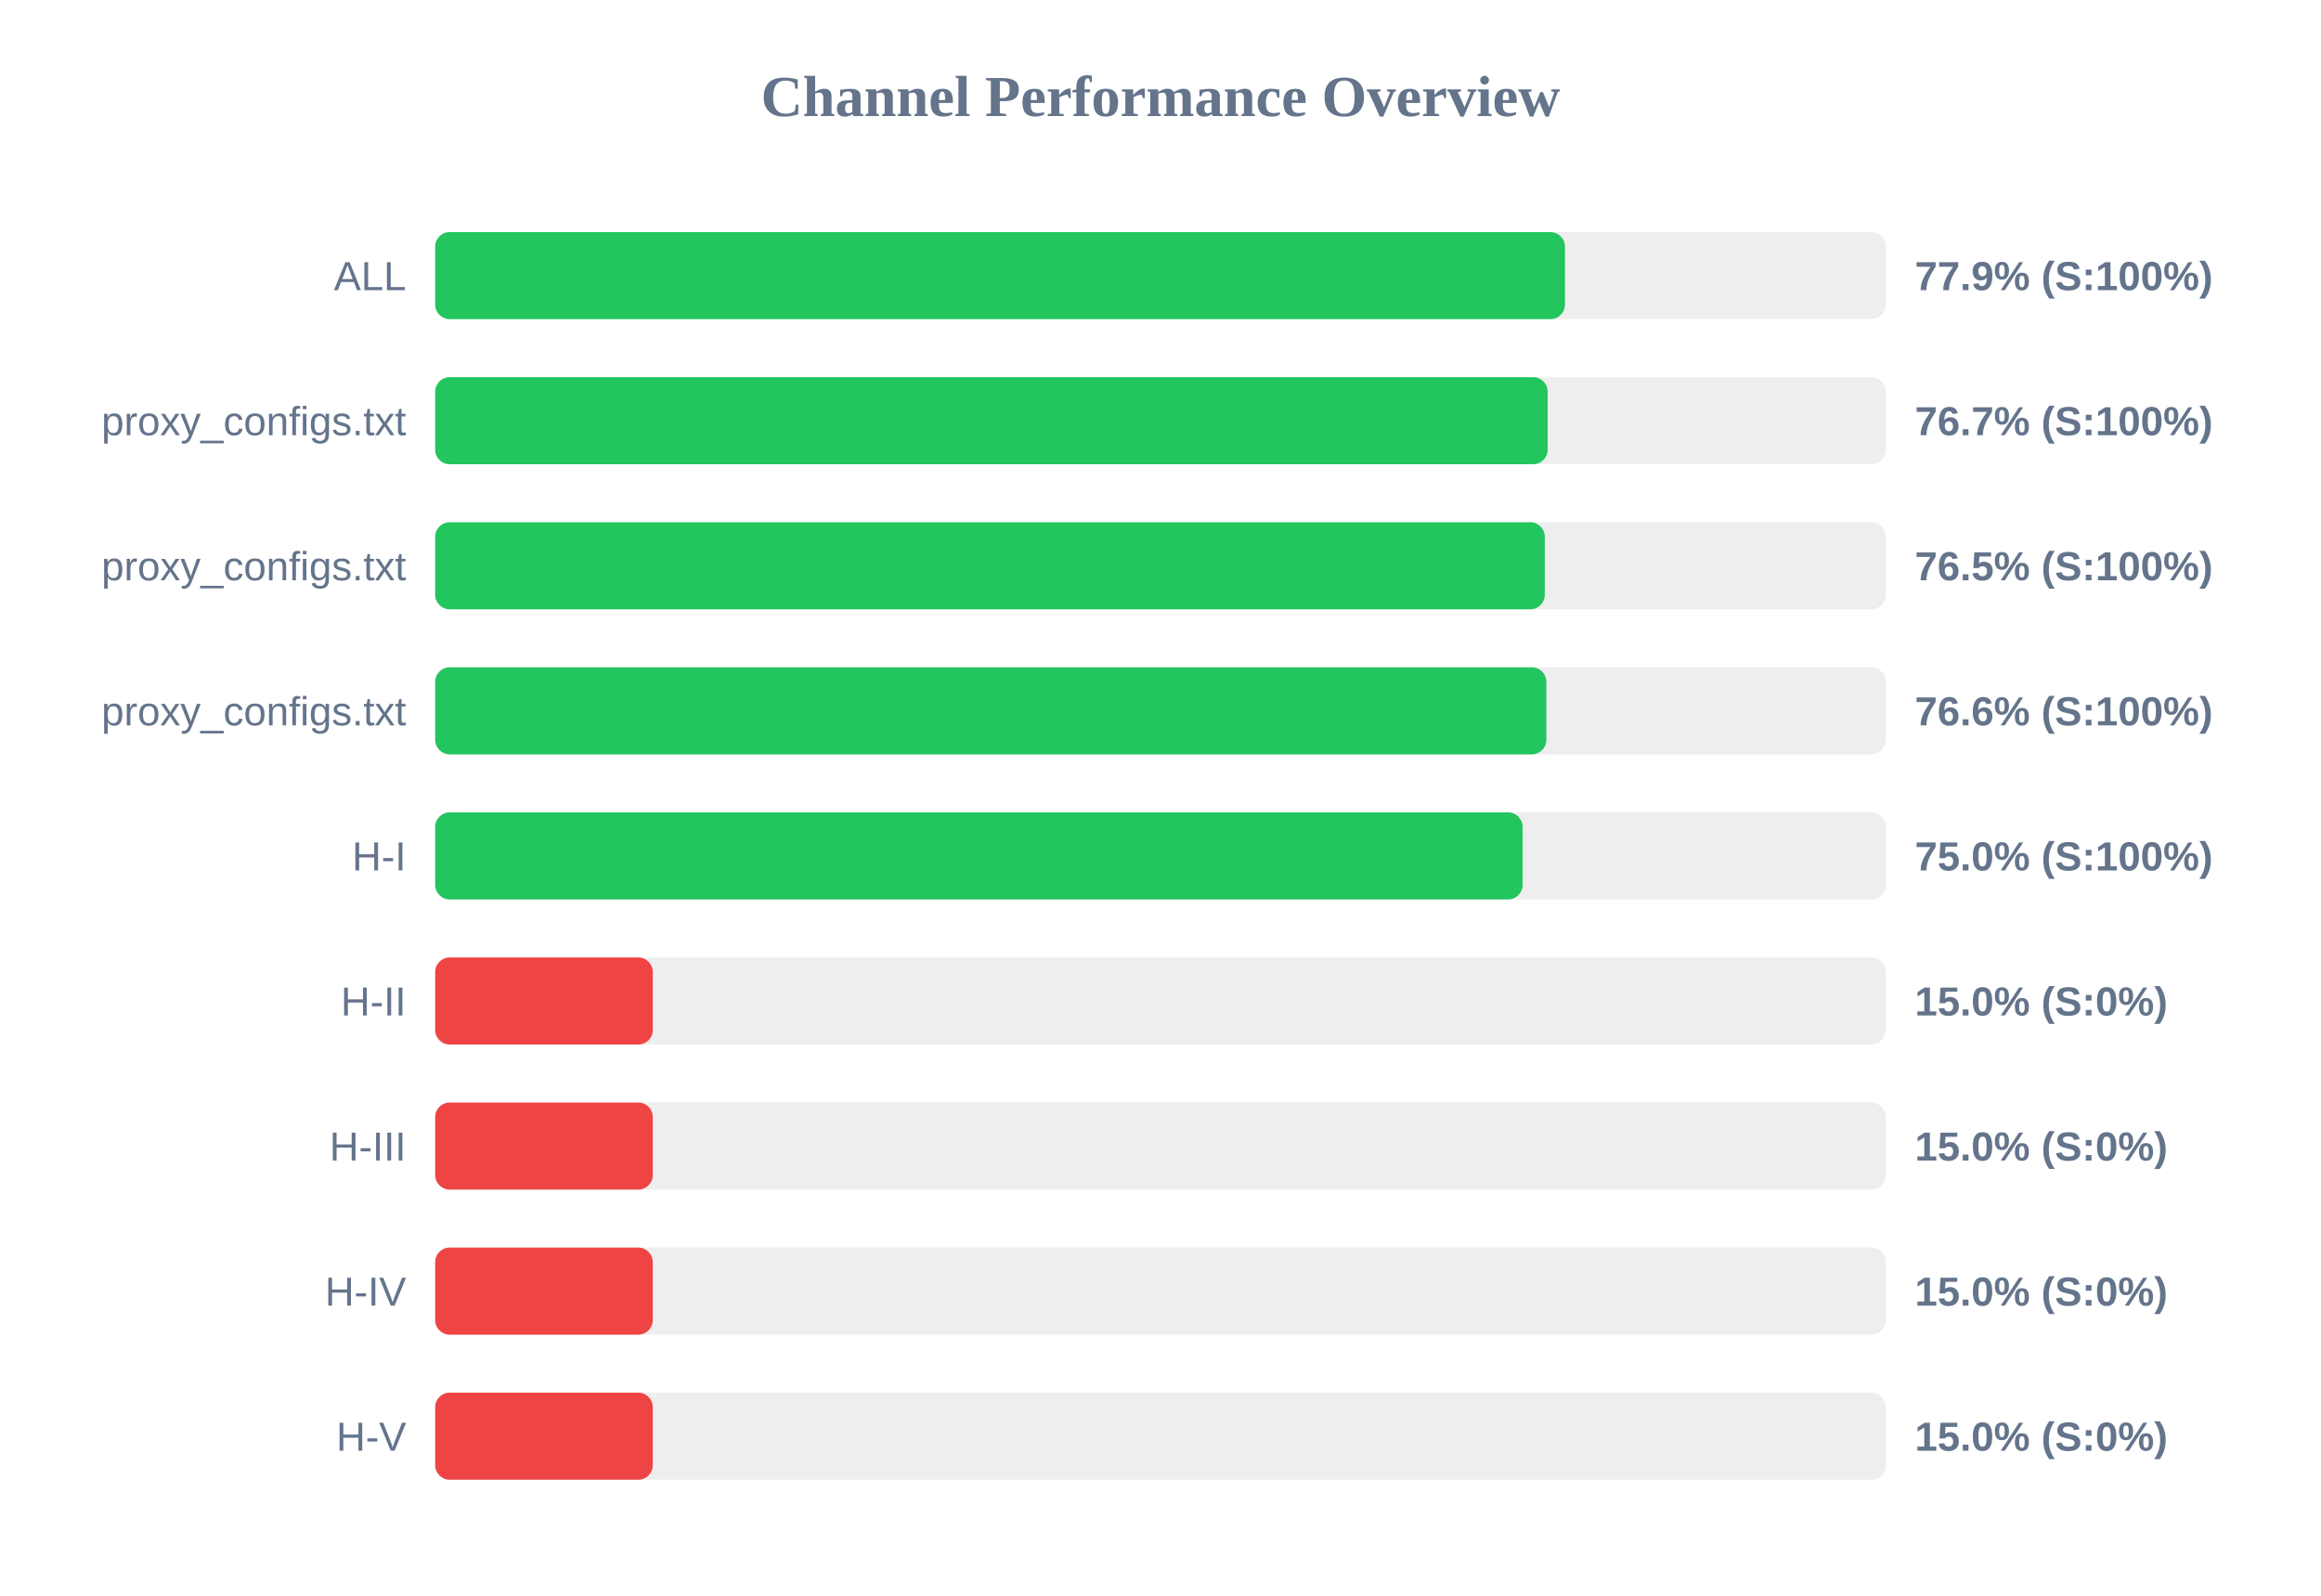
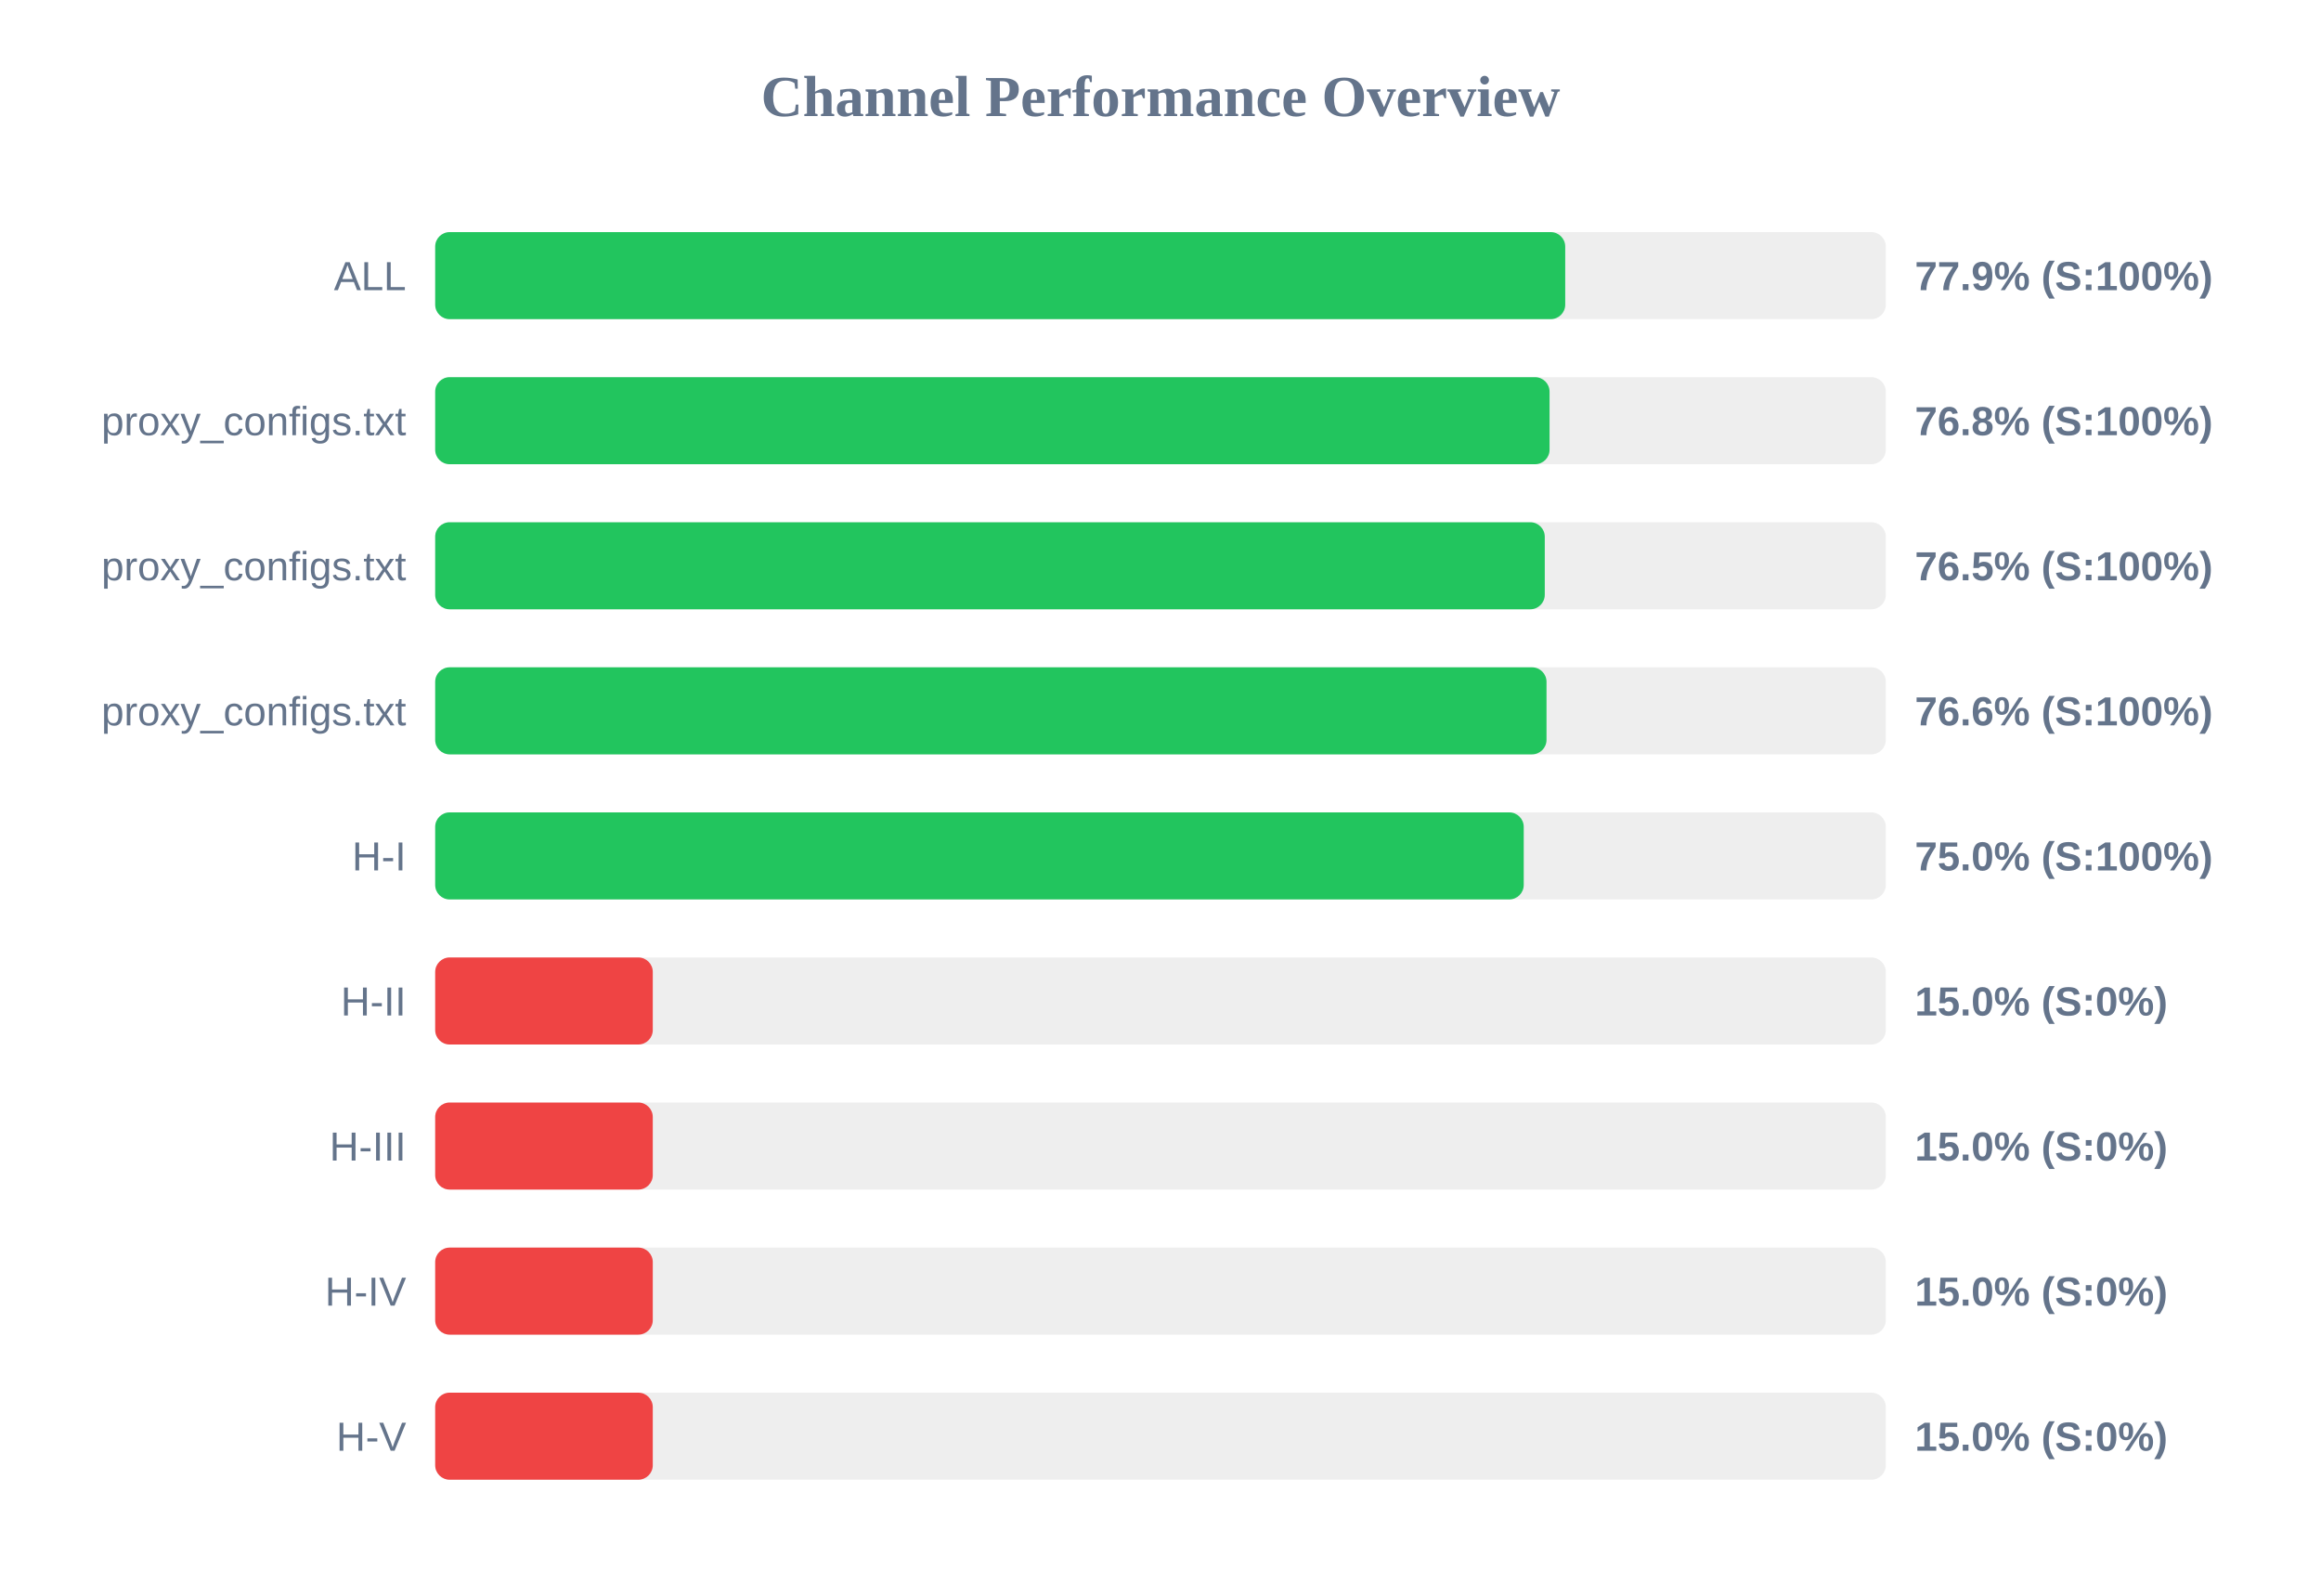
<svg xmlns="http://www.w3.org/2000/svg" width="800" height="550" version="1.1">
  <style>
        .row { font: 14px Arial; fill: #64748b; }
        .score { font: bold 14px Arial; fill: #64748b; }
    </style>
  <text x="400" y="40" text-anchor="middle" font-size="20px" font-weight="bold" fill="#64748b">Channel Performance Overview</text>
  <rect x="150" y="80" width="500" height="30" fill="#eee" rx="5" />
-   <rect x="150" y="80" width="389.4" height="30" fill="#22c55e" rx="5" />
+   <rect x="150" y="80" width="389.5" height="30" fill="#22c55e" rx="5" />
  <text x="140" y="100" text-anchor="end" class="row">ALL</text>
  <text x="660" y="100" text-anchor="start" class="score">77.9% (S:100%)</text>
  <rect x="150" y="130" width="500" height="30" fill="#eee" rx="5" />
-   <rect x="150" y="130" width="383.45" height="30" fill="#22c55e" rx="5" />
+   <rect x="150" y="130" width="384.1" height="30" fill="#22c55e" rx="5" />
  <text x="140" y="150" text-anchor="end" class="row">proxy_configs.txt</text>
-   <text x="660" y="150" text-anchor="start" class="score">76.7% (S:100%)</text>
+   <text x="660" y="150" text-anchor="start" class="score">76.8% (S:100%)</text>
  <rect x="150" y="180" width="500" height="30" fill="#eee" rx="5" />
  <rect x="150" y="180" width="382.45" height="30" fill="#22c55e" rx="5" />
  <text x="140" y="200" text-anchor="end" class="row">proxy_configs.txt</text>
  <text x="660" y="200" text-anchor="start" class="score">76.5% (S:100%)</text>
  <rect x="150" y="230" width="500" height="30" fill="#eee" rx="5" />
-   <rect x="150" y="230" width="383.0" height="30" fill="#22c55e" rx="5" />
+   <rect x="150" y="230" width="383.05" height="30" fill="#22c55e" rx="5" />
  <text x="140" y="250" text-anchor="end" class="row">proxy_configs.txt</text>
  <text x="660" y="250" text-anchor="start" class="score">76.6% (S:100%)</text>
  <rect x="150" y="280" width="500" height="30" fill="#eee" rx="5" />
-   <rect x="150" y="280" width="374.8" height="30" fill="#22c55e" rx="5" />
+   <rect x="150" y="280" width="375.2" height="30" fill="#22c55e" rx="5" />
  <text x="140" y="300" text-anchor="end" class="row">H-I</text>
  <text x="660" y="300" text-anchor="start" class="score">75.0% (S:100%)</text>
  <rect x="150" y="330" width="500" height="30" fill="#eee" rx="5" />
  <rect x="150" y="330" width="75.0" height="30" fill="#ef4444" rx="5" />
  <text x="140" y="350" text-anchor="end" class="row">H-II</text>
  <text x="660" y="350" text-anchor="start" class="score">15.0% (S:0%)</text>
  <rect x="150" y="380" width="500" height="30" fill="#eee" rx="5" />
  <rect x="150" y="380" width="75.0" height="30" fill="#ef4444" rx="5" />
  <text x="140" y="400" text-anchor="end" class="row">H-III</text>
  <text x="660" y="400" text-anchor="start" class="score">15.0% (S:0%)</text>
  <rect x="150" y="430" width="500" height="30" fill="#eee" rx="5" />
  <rect x="150" y="430" width="75.0" height="30" fill="#ef4444" rx="5" />
  <text x="140" y="450" text-anchor="end" class="row">H-IV</text>
  <text x="660" y="450" text-anchor="start" class="score">15.0% (S:0%)</text>
  <rect x="150" y="480" width="500" height="30" fill="#eee" rx="5" />
  <rect x="150" y="480" width="75.0" height="30" fill="#ef4444" rx="5" />
  <text x="140" y="500" text-anchor="end" class="row">H-V</text>
  <text x="660" y="500" text-anchor="start" class="score">15.0% (S:0%)</text>
</svg>
